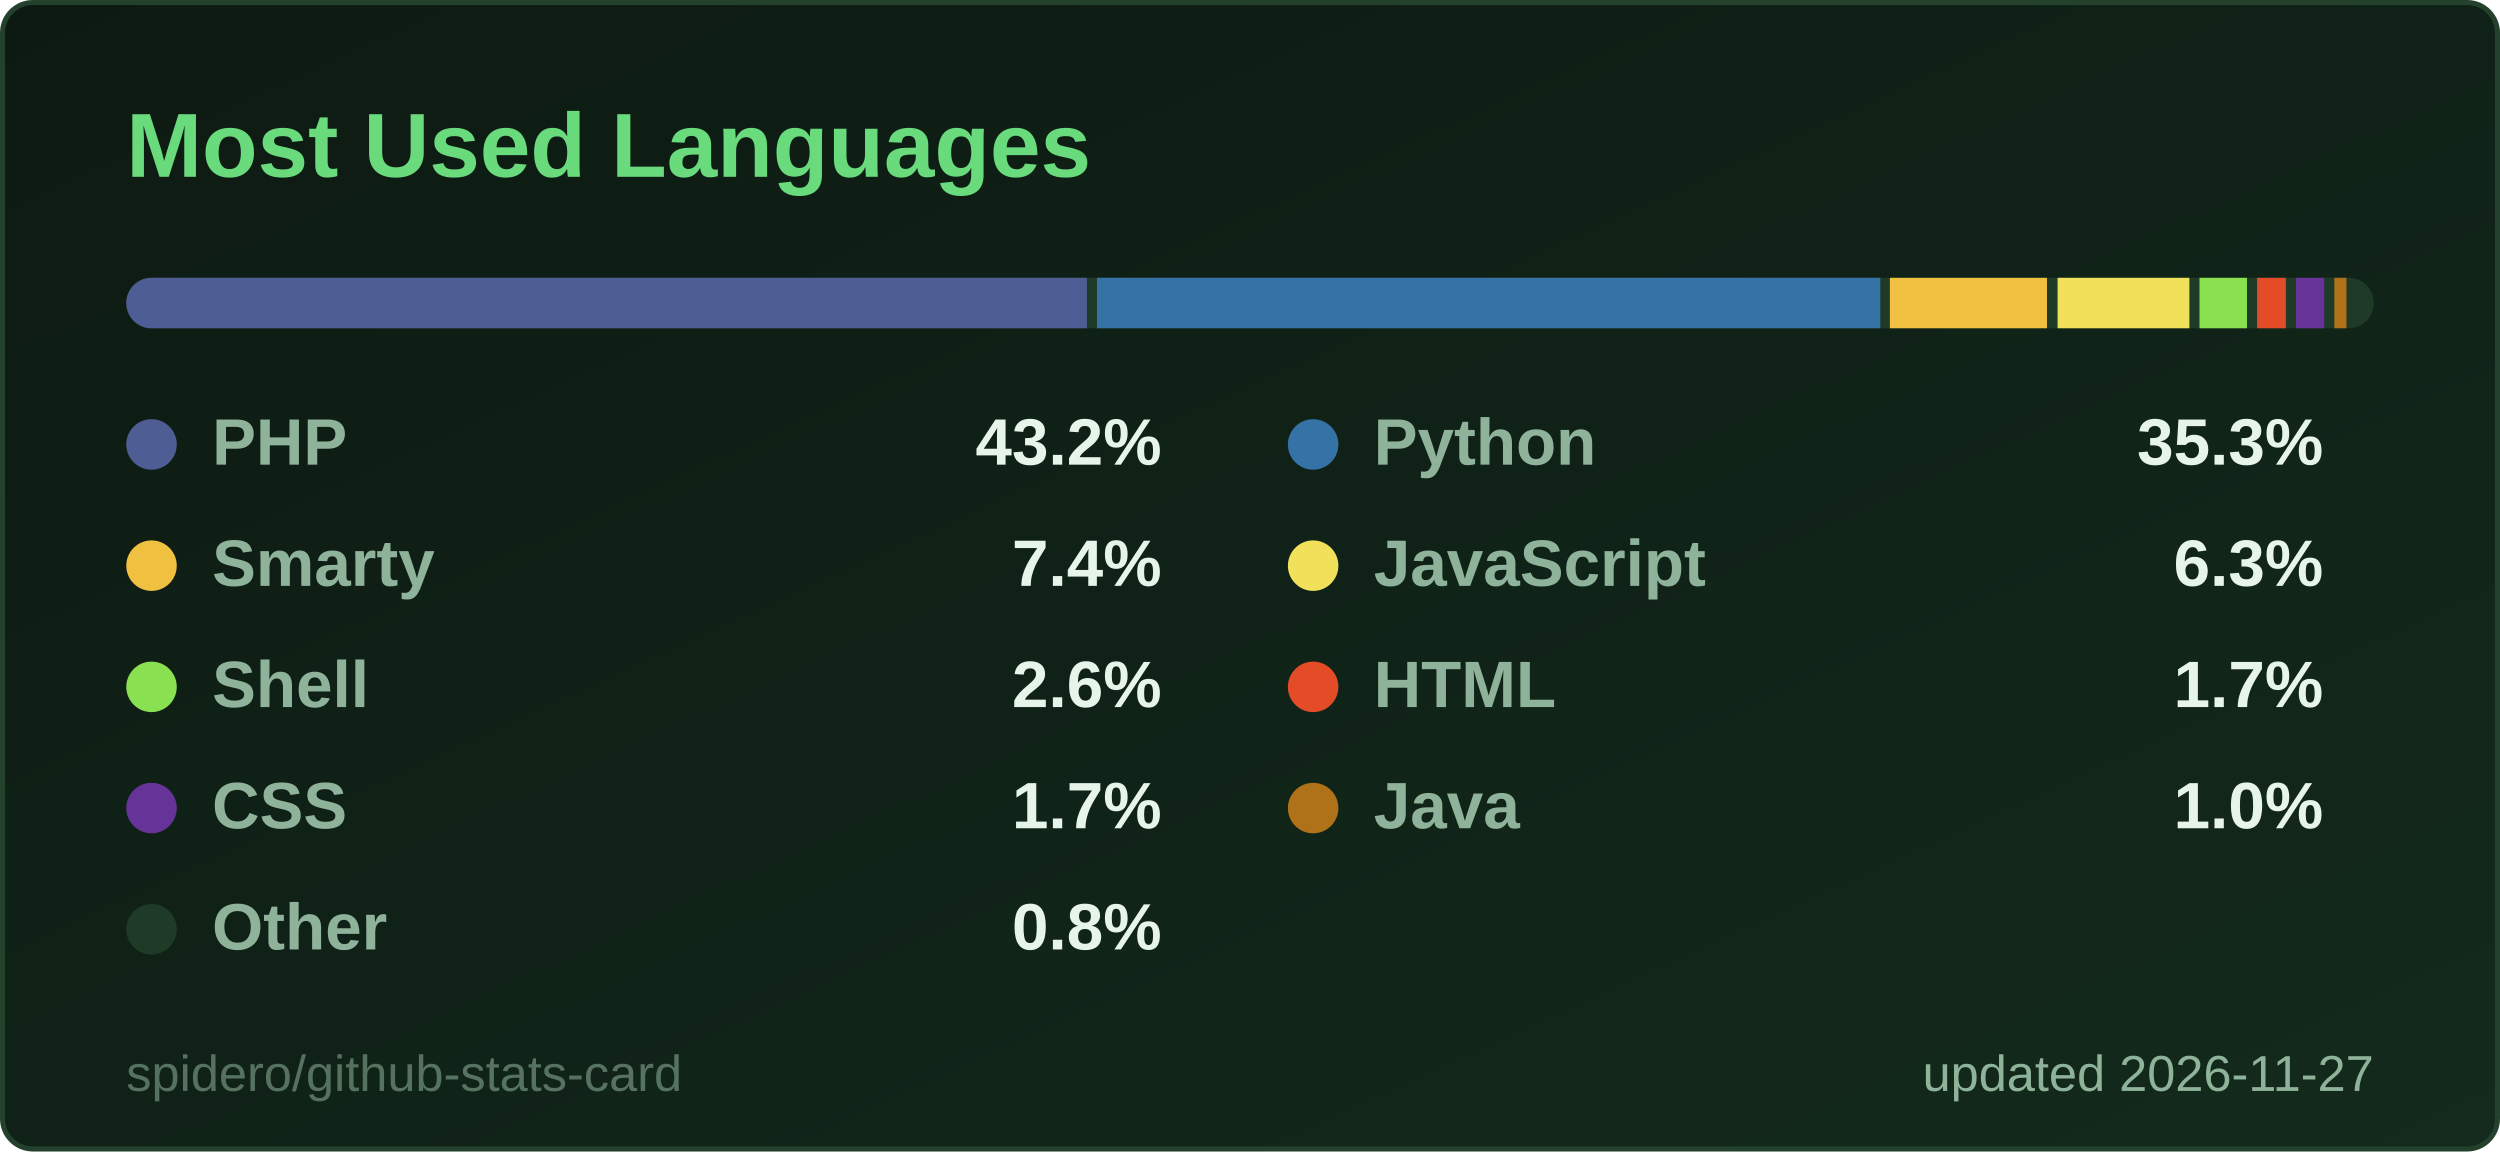
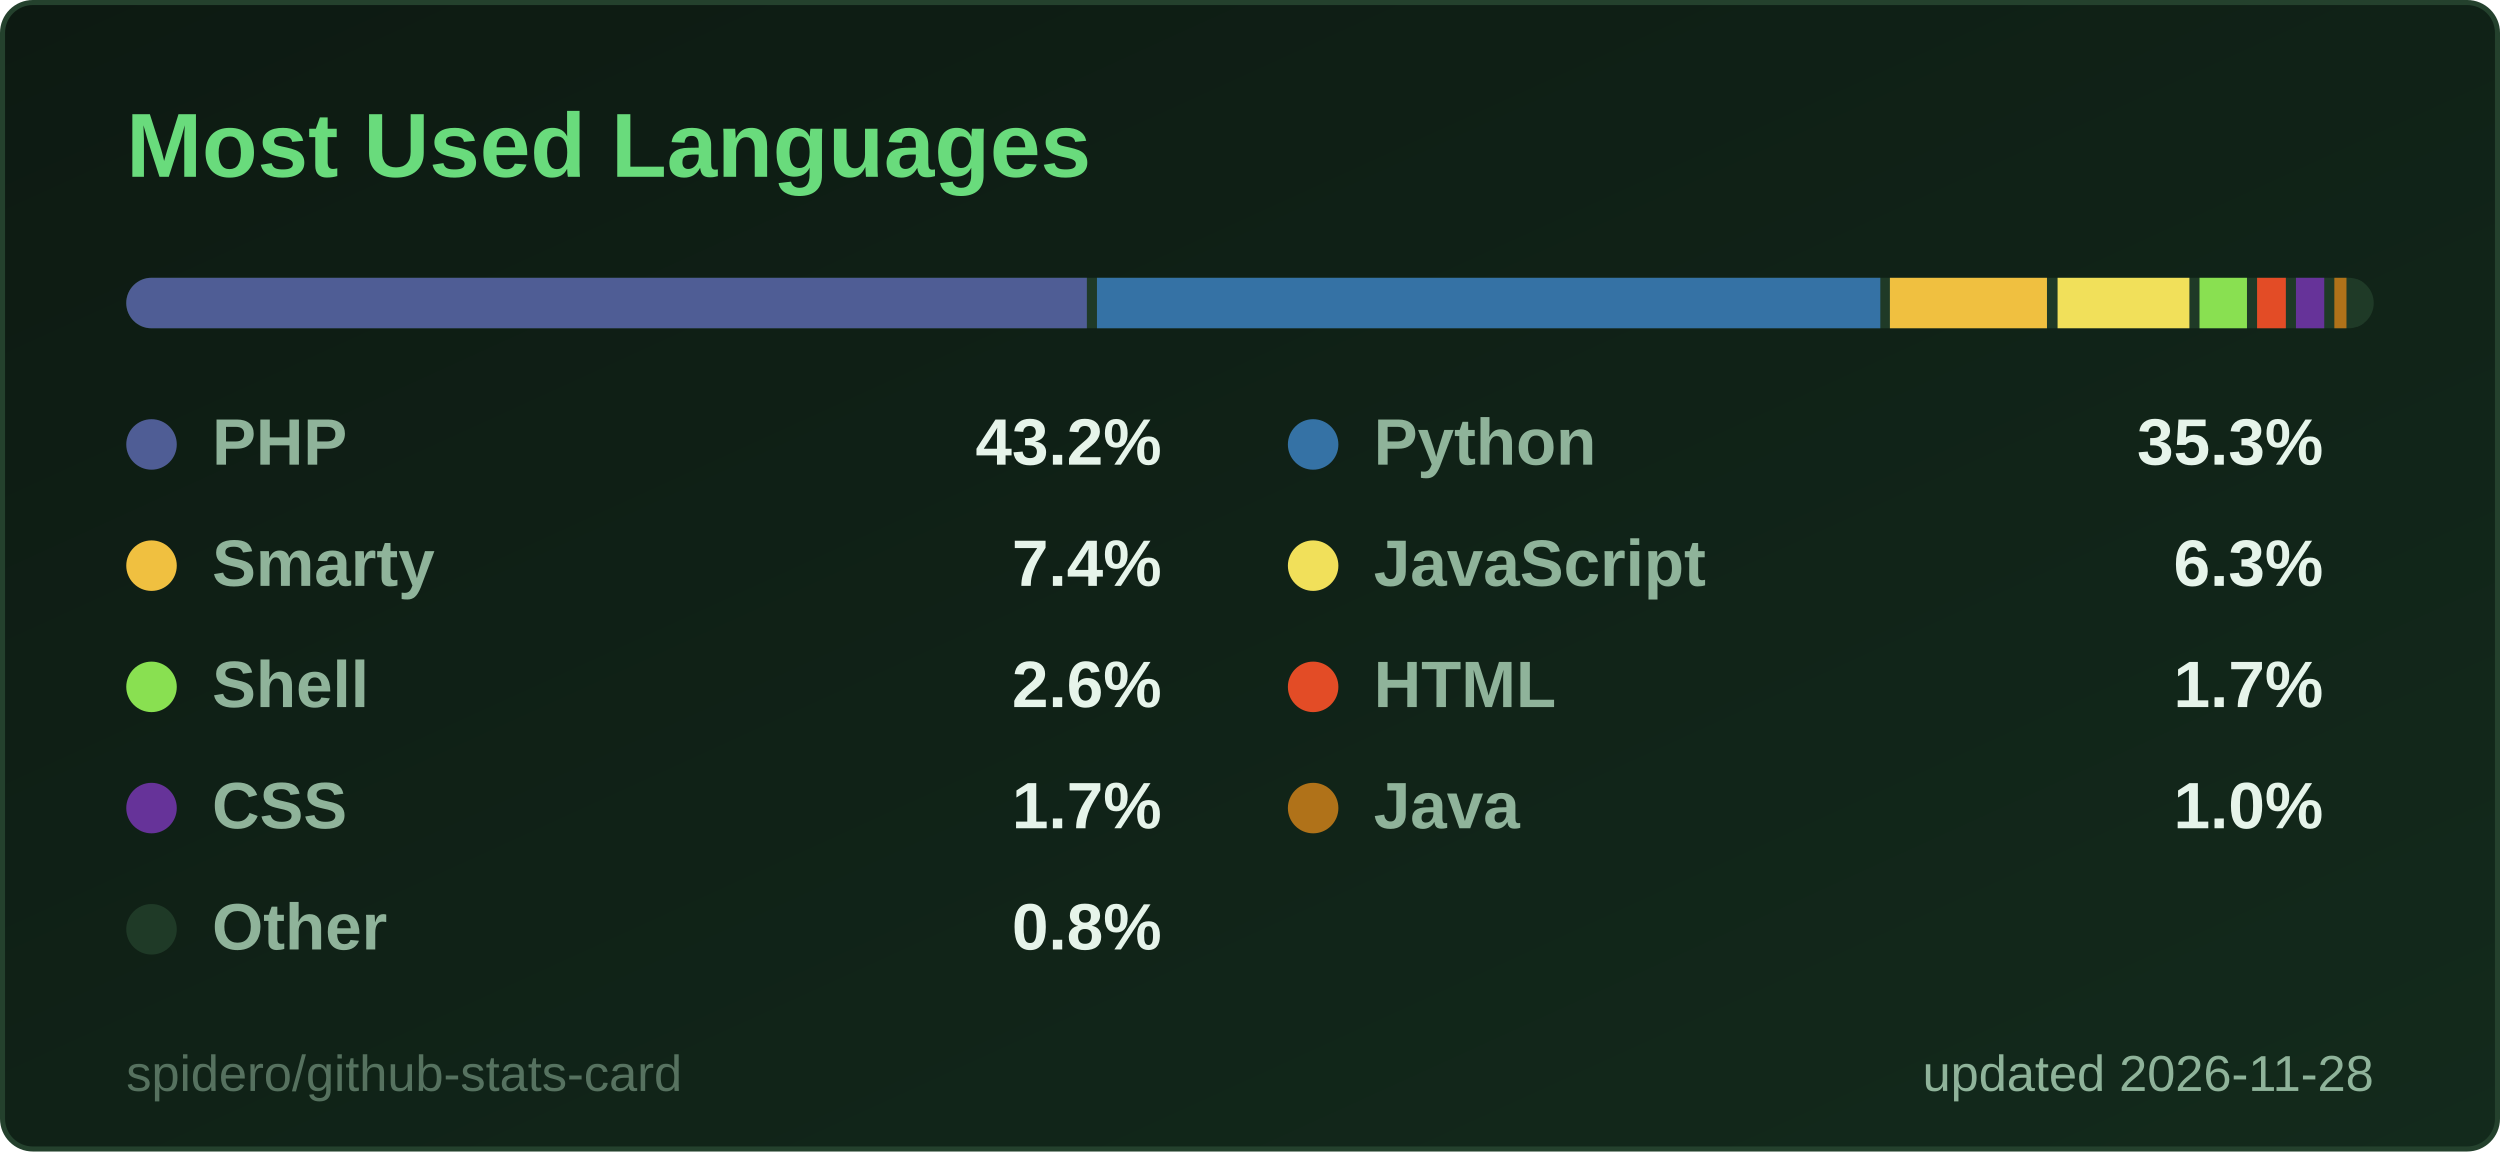
<svg xmlns="http://www.w3.org/2000/svg" width="495" height="228" viewBox="0 0 495 228" role="img" aria-label="Most Used Languages">
  <style>
  .title { font: 600 18px 'Segoe UI', Ubuntu, 'Helvetica Neue', Arial, sans-serif; fill: #69db7c; }
  .label { font: 600 13px 'Segoe UI', Ubuntu, 'Helvetica Neue', Arial, sans-serif; fill: #8fb39a; }
  .value { font: 700 13px 'Segoe UI', Ubuntu, 'Helvetica Neue', Arial, sans-serif; fill: #e6f4ea; }
  .big { font: 700 22px 'Segoe UI', Ubuntu, 'Helvetica Neue', Arial, sans-serif; fill: #e6f4ea; }
  .small { font: 400 10px 'Segoe UI', Ubuntu, 'Helvetica Neue', Arial, sans-serif; fill: #8fb39a; }
  .credit { opacity: .55; }
  /* Visible by default; the animation only fades in from 0 (no-animation renderers show the final state) */
  .fade { animation: fade .5s ease-in-out backwards; }
  @keyframes fade { from { opacity: 0; } }
  @media (prefers-reduced-motion: reduce) { * { animation: none !important; } }

</style>
  <defs>
    <linearGradient id="bg" x1="0" y1="0" x2="1" y2="1">
      <stop offset="0" stop-color="#0d1a12" />
      <stop offset="1" stop-color="#132a1c" />
    </linearGradient>
  </defs>
  <rect x="0.5" y="0.5" width="494" height="227" rx="6" fill="url(#bg)" stroke="#24412d" />
  <text x="25" y="35" class="title">Most Used Languages</text>
  <clipPath id="bar2555">
    <rect x="25" y="55" width="445" height="10" rx="5.0" />
  </clipPath>
  <g clip-path="url(#bar2555)">
    <rect x="25" y="55" width="445" height="10" fill="#1f3a27" />
    <rect x="25.0" y="55" width="190.2" height="10" fill="#4F5D95" />
    <rect x="217.2" y="55" width="155.1" height="10" fill="#3572A5" />
    <rect x="374.2" y="55" width="31.1" height="10" fill="#f0c040" />
    <rect x="407.4" y="55" width="26.1" height="10" fill="#f1e05a" />
    <rect x="435.5" y="55" width="9.4" height="10" fill="#89e051" />
    <rect x="446.9" y="55" width="5.7" height="10" fill="#e34c26" />
    <rect x="454.6" y="55" width="5.6" height="10" fill="#663399" />
    <rect x="462.2" y="55" width="2.4" height="10" fill="#b07219" />
    <rect x="466.7" y="55" width="1.3" height="10" fill="#1f3a27" />
  </g>
  <g class="fade" style="animation-delay:150ms">
    <circle cx="30" cy="88" r="5" fill="#4F5D95" />
    <text x="42" y="92" class="label">PHP</text>
    <text x="230" y="92" text-anchor="end" class="value">43.2%</text>
  </g>
  <g class="fade" style="animation-delay:250ms">
    <circle cx="260" cy="88" r="5" fill="#3572A5" />
    <text x="272" y="92" class="label">Python</text>
    <text x="460" y="92" text-anchor="end" class="value">35.3%</text>
  </g>
  <g class="fade" style="animation-delay:350ms">
    <circle cx="30" cy="112" r="5" fill="#f0c040" />
    <text x="42" y="116" class="label">Smarty</text>
    <text x="230" y="116" text-anchor="end" class="value">7.4%</text>
  </g>
  <g class="fade" style="animation-delay:450ms">
    <circle cx="260" cy="112" r="5" fill="#f1e05a" />
    <text x="272" y="116" class="label">JavaScript</text>
    <text x="460" y="116" text-anchor="end" class="value">6.3%</text>
  </g>
  <g class="fade" style="animation-delay:550ms">
    <circle cx="30" cy="136" r="5" fill="#89e051" />
    <text x="42" y="140" class="label">Shell</text>
    <text x="230" y="140" text-anchor="end" class="value">2.6%</text>
  </g>
  <g class="fade" style="animation-delay:650ms">
    <circle cx="260" cy="136" r="5" fill="#e34c26" />
    <text x="272" y="140" class="label">HTML</text>
    <text x="460" y="140" text-anchor="end" class="value">1.7%</text>
  </g>
  <g class="fade" style="animation-delay:750ms">
    <circle cx="30" cy="160" r="5" fill="#663399" />
    <text x="42" y="164" class="label">CSS</text>
    <text x="230" y="164" text-anchor="end" class="value">1.7%</text>
  </g>
  <g class="fade" style="animation-delay:850ms">
    <circle cx="260" cy="160" r="5" fill="#b07219" />
    <text x="272" y="164" class="label">Java</text>
    <text x="460" y="164" text-anchor="end" class="value">1.0%</text>
  </g>
  <g class="fade" style="animation-delay:950ms">
    <circle cx="30" cy="184" r="5" fill="#1f3a27" />
    <text x="42" y="188" class="label">Other</text>
    <text x="230" y="188" text-anchor="end" class="value">0.8%</text>
  </g>
-   <text x="470" y="216" text-anchor="end" class="small">updated 2026-11-27</text>
+   <text x="470" y="216" text-anchor="end" class="small">updated 2026-11-28</text>
  <a href="https://github.com/spidero/github-stats-card" target="_blank">
    <text x="25" y="216" class="small credit">spidero/github-stats-card</text>
  </a>
</svg>
